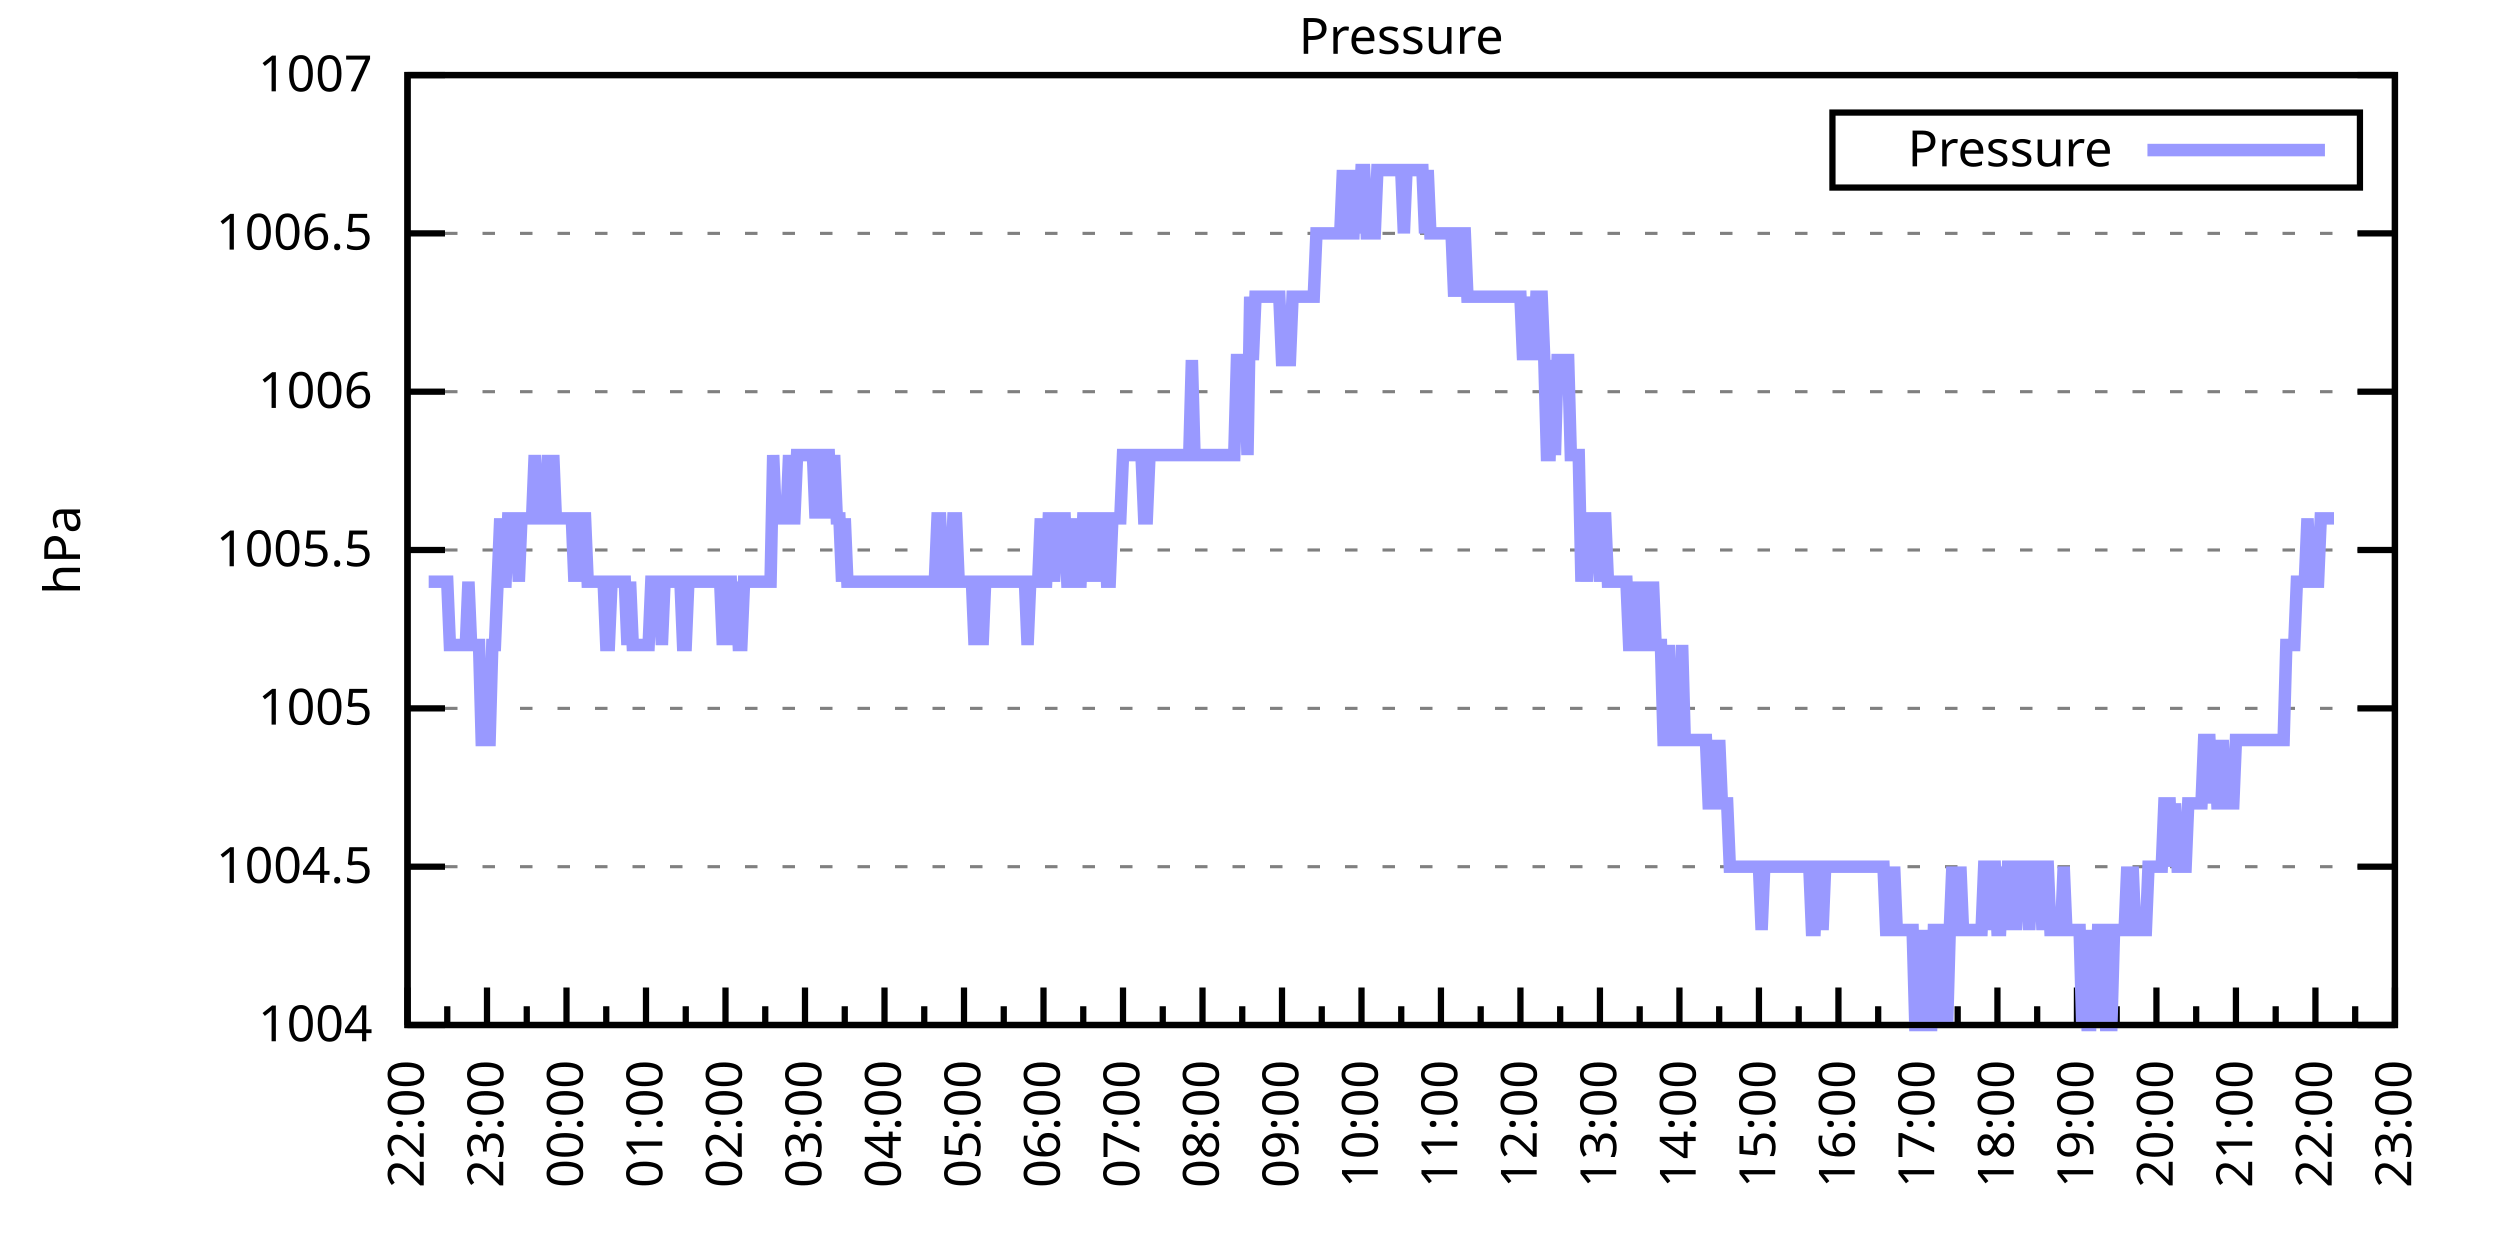
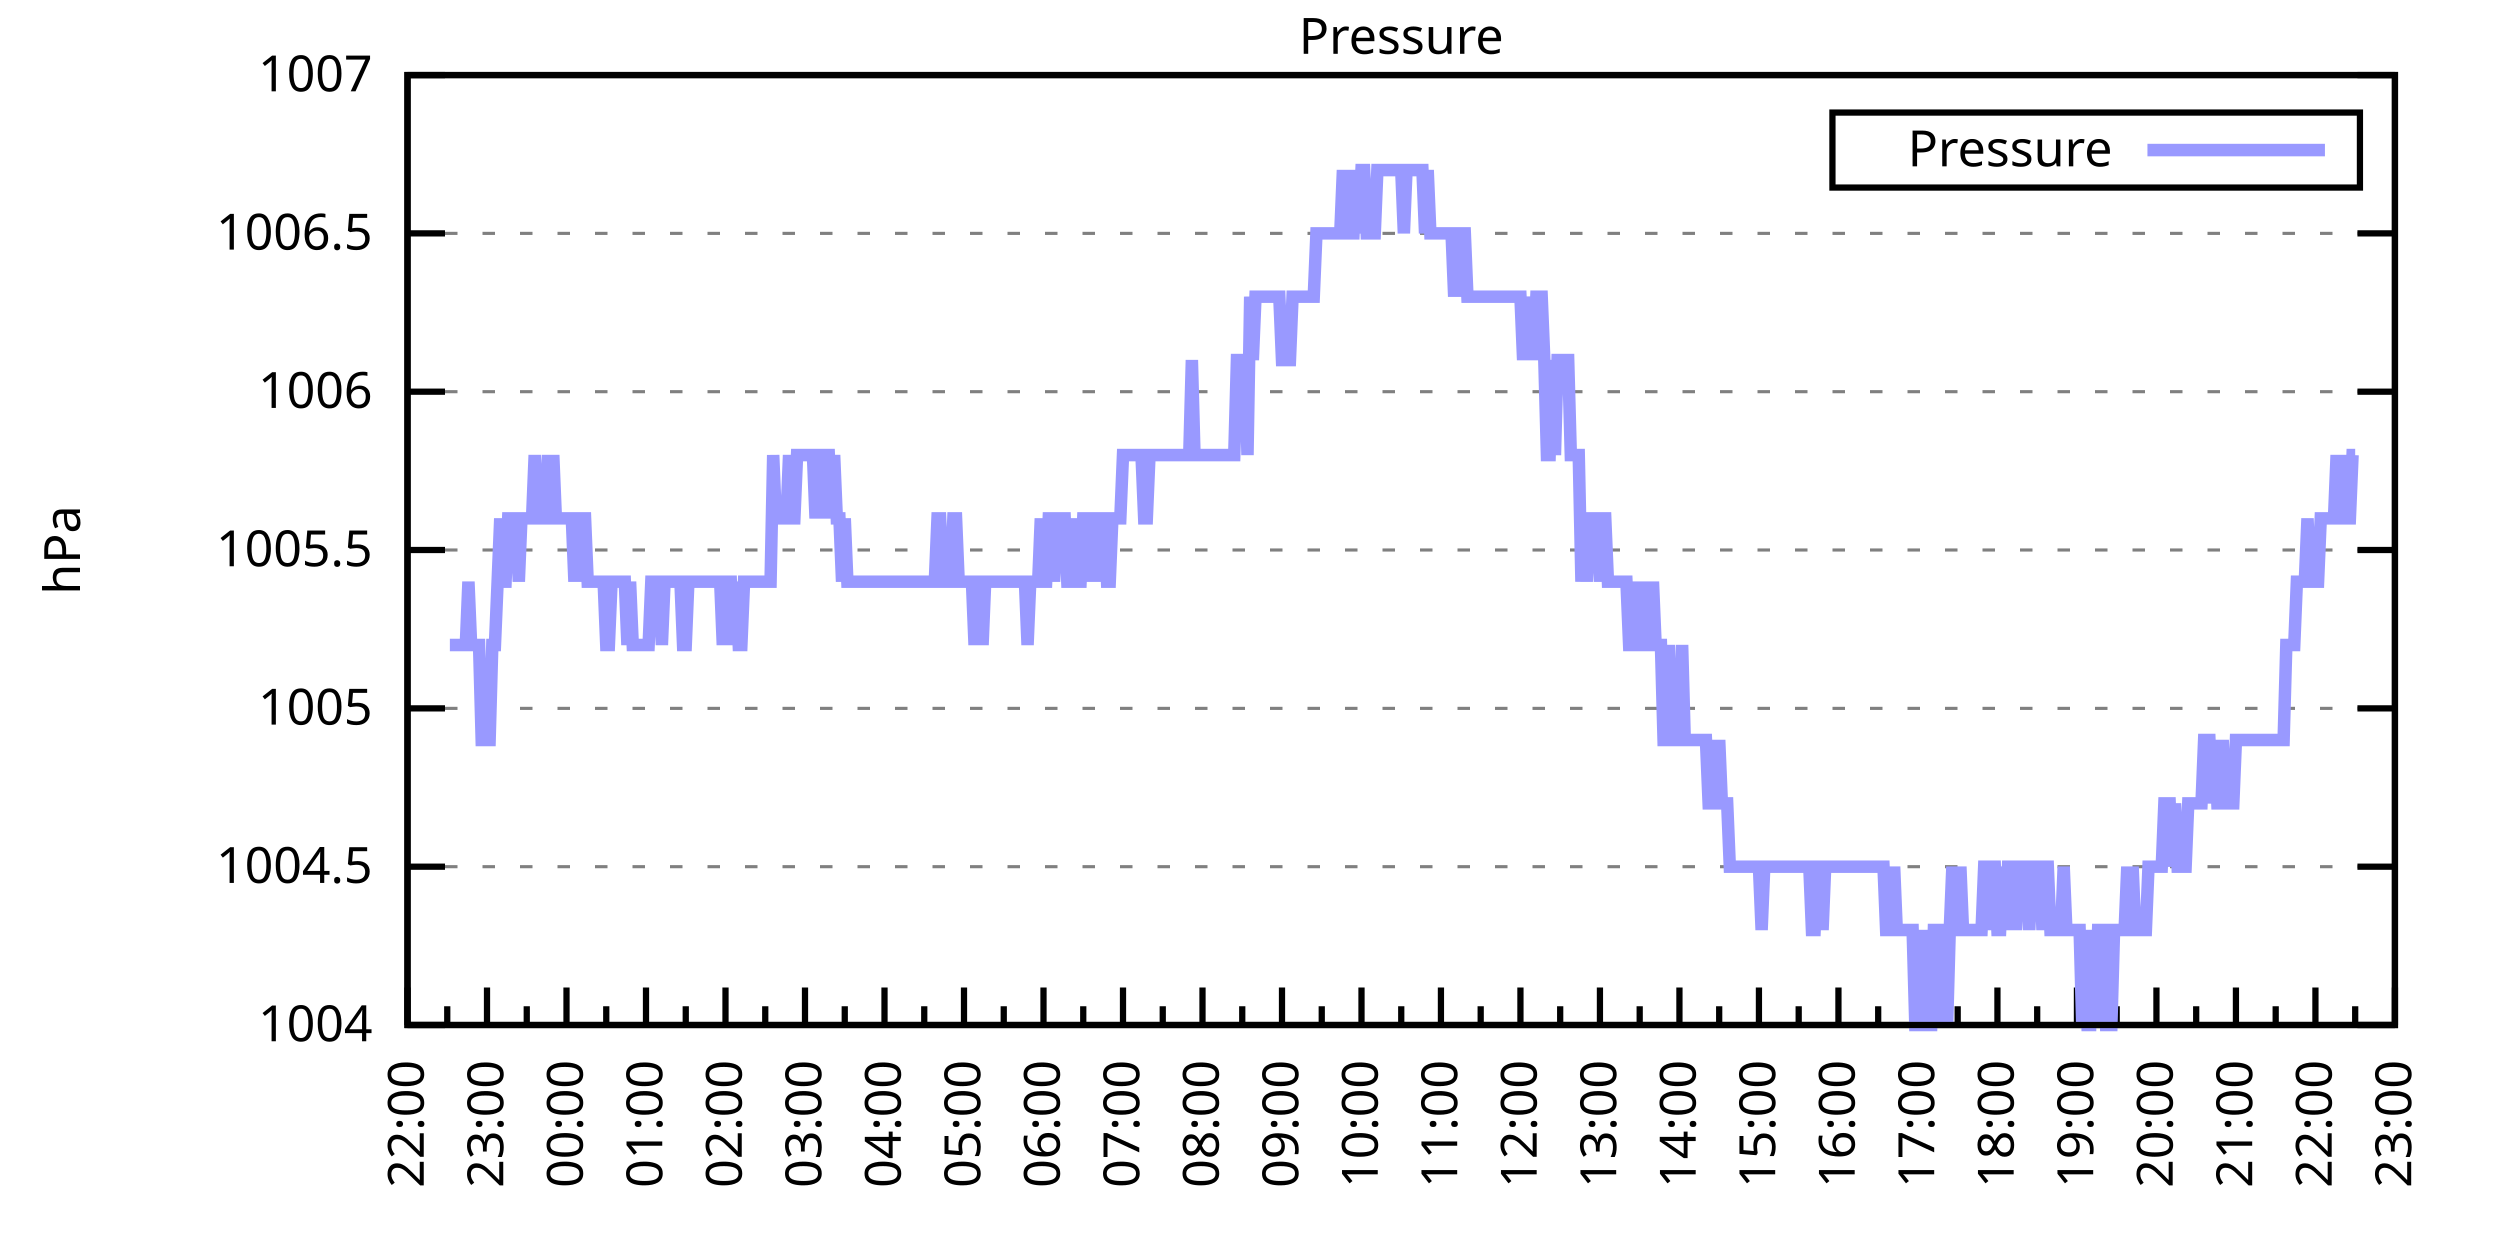
<svg xmlns="http://www.w3.org/2000/svg" xmlns:xlink="http://www.w3.org/1999/xlink" width="400" height="200" viewBox="0 0 400 200">
  <g id="gnuplot_canvas">
    <rect x="0" y="0" width="400" height="200" fill="none" />
    <defs>
      <circle id="gpDot" r="0.5" stroke-width="0.5" stroke="currentColor" />
      <path id="gpPt0" stroke-width="0.333" stroke="currentColor" d="M-1,0 h2 M0,-1 v2" />
      <path id="gpPt1" stroke-width="0.333" stroke="currentColor" d="M-1,-1 L1,1 M1,-1 L-1,1" />
      <path id="gpPt2" stroke-width="0.333" stroke="currentColor" d="M-1,0 L1,0 M0,-1 L0,1 M-1,-1 L1,1 M-1,1 L1,-1" />
      <rect id="gpPt3" stroke-width="0.333" stroke="currentColor" x="-1" y="-1" width="2" height="2" />
      <rect id="gpPt4" stroke-width="0.333" stroke="currentColor" fill="currentColor" x="-1" y="-1" width="2" height="2" />
      <circle id="gpPt5" stroke-width="0.333" stroke="currentColor" cx="0" cy="0" r="1" />
      <use xlink:href="#gpPt5" id="gpPt6" fill="currentColor" stroke="none" />
      <path id="gpPt7" stroke-width="0.333" stroke="currentColor" d="M0,-1.33 L-1.33,0.67 L1.33,0.67 z" />
      <use xlink:href="#gpPt7" id="gpPt8" fill="currentColor" stroke="none" />
      <use xlink:href="#gpPt7" id="gpPt9" stroke="currentColor" transform="rotate(180)" />
      <use xlink:href="#gpPt9" id="gpPt10" fill="currentColor" stroke="none" />
      <use xlink:href="#gpPt3" id="gpPt11" stroke="currentColor" transform="rotate(45)" />
      <use xlink:href="#gpPt11" id="gpPt12" fill="currentColor" stroke="none" />
      <path id="gpPt13" stroke-width="0.333" stroke="currentColor" d="M0,1.330 L1.265,0.411 L0.782,-1.067 L-0.782,-1.076 L-1.265,0.411 z" />
      <use xlink:href="#gpPt13" id="gpPt14" fill="currentColor" stroke="none" />
      <filter id="textbox" filterUnits="objectBoundingBox" x="0" y="0" height="1" width="1">
        <feFlood flood-color="white" flood-opacity="1" result="bgnd" />
        <feComposite in="SourceGraphic" in2="bgnd" operator="atop" />
      </filter>
      <filter id="greybox" filterUnits="objectBoundingBox" x="0" y="0" height="1" width="1">
        <feFlood flood-color="lightgrey" flood-opacity="1" result="grey" />
        <feComposite in="SourceGraphic" in2="grey" operator="atop" />
      </filter>
    </defs>
    <g fill="none" color="white" stroke="currentColor" stroke-width="1.00" stroke-linecap="butt" stroke-linejoin="miter">
</g>
    <g fill="none" color="black" stroke="currentColor" stroke-width="1.00" stroke-linecap="butt" stroke-linejoin="miter">
      <g stroke="none" shape-rendering="crispEdges">
        <polygon fill="rgb(255, 255, 255)" points="65.20,164.00 383.18,164.00 383.18,12.02 65.20,12.02 " />
      </g>
    </g>
    <g fill="none" color="black" stroke="currentColor" stroke-width="1.00" stroke-linecap="butt" stroke-linejoin="miter">
</g>
    <g fill="none" color="black" stroke="black" stroke-width="0.50" stroke-linecap="butt" stroke-linejoin="miter">
</g>
    <g fill="none" color="gray" stroke="currentColor" stroke-width="0.50" stroke-linecap="butt" stroke-linejoin="miter">
      <path stroke="gray" stroke-dasharray="2,4" class="gridline" d="M65.20,164.00 L383.19,164.00  " />
    </g>
    <g fill="none" color="gray" stroke="gray" stroke-width="1.00" stroke-linecap="butt" stroke-linejoin="miter">
</g>
    <g fill="none" color="black" stroke="currentColor" stroke-width="1.00" stroke-linecap="butt" stroke-linejoin="miter">
      <path stroke="black" d="M65.20,164.00 L71.20,164.00 M383.19,164.00 L377.19,164.00  " />
      <g transform="translate(59.60,166.60)" stroke="none" fill="black" font-family="Sans" font-size="8.00" text-anchor="end">
        <text>
          <tspan font-family="Sans"> 1004</tspan>
        </text>
      </g>
    </g>
    <g fill="none" color="black" stroke="currentColor" stroke-width="1.00" stroke-linecap="butt" stroke-linejoin="miter">
</g>
    <g fill="none" color="black" stroke="black" stroke-width="0.50" stroke-linecap="butt" stroke-linejoin="miter">
</g>
    <g fill="none" color="gray" stroke="currentColor" stroke-width="0.50" stroke-linecap="butt" stroke-linejoin="miter">
      <path stroke="gray" stroke-dasharray="2,4" class="gridline" d="M65.20,138.67 L383.19,138.67  " />
    </g>
    <g fill="none" color="gray" stroke="gray" stroke-width="1.00" stroke-linecap="butt" stroke-linejoin="miter">
</g>
    <g fill="none" color="black" stroke="currentColor" stroke-width="1.00" stroke-linecap="butt" stroke-linejoin="miter">
      <path stroke="black" d="M65.20,138.67 L71.20,138.67 M383.19,138.67 L377.19,138.67  " />
      <g transform="translate(59.60,141.27)" stroke="none" fill="black" font-family="Sans" font-size="8.00" text-anchor="end">
        <text>
          <tspan font-family="Sans"> 1004.5</tspan>
        </text>
      </g>
    </g>
    <g fill="none" color="black" stroke="currentColor" stroke-width="1.00" stroke-linecap="butt" stroke-linejoin="miter">
</g>
    <g fill="none" color="black" stroke="black" stroke-width="0.50" stroke-linecap="butt" stroke-linejoin="miter">
</g>
    <g fill="none" color="gray" stroke="currentColor" stroke-width="0.50" stroke-linecap="butt" stroke-linejoin="miter">
      <path stroke="gray" stroke-dasharray="2,4" class="gridline" d="M65.20,113.34 L383.19,113.34  " />
    </g>
    <g fill="none" color="gray" stroke="gray" stroke-width="1.00" stroke-linecap="butt" stroke-linejoin="miter">
</g>
    <g fill="none" color="black" stroke="currentColor" stroke-width="1.00" stroke-linecap="butt" stroke-linejoin="miter">
      <path stroke="black" d="M65.20,113.34 L71.20,113.34 M383.19,113.34 L377.19,113.34  " />
      <g transform="translate(59.60,115.94)" stroke="none" fill="black" font-family="Sans" font-size="8.00" text-anchor="end">
        <text>
          <tspan font-family="Sans"> 1005</tspan>
        </text>
      </g>
    </g>
    <g fill="none" color="black" stroke="currentColor" stroke-width="1.00" stroke-linecap="butt" stroke-linejoin="miter">
</g>
    <g fill="none" color="black" stroke="black" stroke-width="0.50" stroke-linecap="butt" stroke-linejoin="miter">
</g>
    <g fill="none" color="gray" stroke="currentColor" stroke-width="0.50" stroke-linecap="butt" stroke-linejoin="miter">
      <path stroke="gray" stroke-dasharray="2,4" class="gridline" d="M65.20,88.00 L383.19,88.00  " />
    </g>
    <g fill="none" color="gray" stroke="gray" stroke-width="1.00" stroke-linecap="butt" stroke-linejoin="miter">
</g>
    <g fill="none" color="black" stroke="currentColor" stroke-width="1.00" stroke-linecap="butt" stroke-linejoin="miter">
      <path stroke="black" d="M65.20,88.00 L71.20,88.00 M383.19,88.00 L377.19,88.00  " />
      <g transform="translate(59.60,90.60)" stroke="none" fill="black" font-family="Sans" font-size="8.00" text-anchor="end">
        <text>
          <tspan font-family="Sans"> 1005.5</tspan>
        </text>
      </g>
    </g>
    <g fill="none" color="black" stroke="currentColor" stroke-width="1.00" stroke-linecap="butt" stroke-linejoin="miter">
</g>
    <g fill="none" color="black" stroke="black" stroke-width="0.50" stroke-linecap="butt" stroke-linejoin="miter">
</g>
    <g fill="none" color="gray" stroke="currentColor" stroke-width="0.50" stroke-linecap="butt" stroke-linejoin="miter">
      <path stroke="gray" stroke-dasharray="2,4" class="gridline" d="M65.20,62.67 L383.19,62.67  " />
    </g>
    <g fill="none" color="gray" stroke="gray" stroke-width="1.00" stroke-linecap="butt" stroke-linejoin="miter">
</g>
    <g fill="none" color="black" stroke="currentColor" stroke-width="1.00" stroke-linecap="butt" stroke-linejoin="miter">
      <path stroke="black" d="M65.20,62.67 L71.20,62.67 M383.19,62.67 L377.19,62.67  " />
      <g transform="translate(59.60,65.27)" stroke="none" fill="black" font-family="Sans" font-size="8.00" text-anchor="end">
        <text>
          <tspan font-family="Sans"> 1006</tspan>
        </text>
      </g>
    </g>
    <g fill="none" color="black" stroke="currentColor" stroke-width="1.00" stroke-linecap="butt" stroke-linejoin="miter">
</g>
    <g fill="none" color="black" stroke="black" stroke-width="0.50" stroke-linecap="butt" stroke-linejoin="miter">
</g>
    <g fill="none" color="gray" stroke="currentColor" stroke-width="0.50" stroke-linecap="butt" stroke-linejoin="miter">
      <path stroke="gray" stroke-dasharray="2,4" class="gridline" d="M65.20,37.34 L383.19,37.34  " />
    </g>
    <g fill="none" color="gray" stroke="gray" stroke-width="1.00" stroke-linecap="butt" stroke-linejoin="miter">
</g>
    <g fill="none" color="black" stroke="currentColor" stroke-width="1.00" stroke-linecap="butt" stroke-linejoin="miter">
      <path stroke="black" d="M65.20,37.34 L71.20,37.34 M383.19,37.34 L377.19,37.34  " />
      <g transform="translate(59.60,39.94)" stroke="none" fill="black" font-family="Sans" font-size="8.00" text-anchor="end">
        <text>
          <tspan font-family="Sans"> 1006.5</tspan>
        </text>
      </g>
    </g>
    <g fill="none" color="black" stroke="currentColor" stroke-width="1.00" stroke-linecap="butt" stroke-linejoin="miter">
</g>
    <g fill="none" color="black" stroke="black" stroke-width="0.50" stroke-linecap="butt" stroke-linejoin="miter">
</g>
    <g fill="none" color="gray" stroke="currentColor" stroke-width="0.50" stroke-linecap="butt" stroke-linejoin="miter">
      <path stroke="gray" stroke-dasharray="2,4" class="gridline" d="M65.20,12.01 L383.19,12.01  " />
    </g>
    <g fill="none" color="gray" stroke="gray" stroke-width="1.00" stroke-linecap="butt" stroke-linejoin="miter">
</g>
    <g fill="none" color="black" stroke="currentColor" stroke-width="1.00" stroke-linecap="butt" stroke-linejoin="miter">
      <path stroke="black" d="M65.20,12.01 L71.20,12.01 M383.19,12.01 L377.19,12.01  " />
      <g transform="translate(59.60,14.61)" stroke="none" fill="black" font-family="Sans" font-size="8.00" text-anchor="end">
        <text>
          <tspan font-family="Sans"> 1007</tspan>
        </text>
      </g>
    </g>
    <g fill="none" color="black" stroke="currentColor" stroke-width="1.00" stroke-linecap="butt" stroke-linejoin="miter">
      <path stroke="black" d="M65.20,164.00 L65.20,158.00  " />
      <g transform="translate(67.80,169.60) rotate(270)" stroke="none" fill="black" font-family="Sans" font-size="8.00" text-anchor="end">
        <text>
          <tspan font-family="Sans">22:00</tspan>
        </text>
      </g>
    </g>
    <g fill="none" color="black" stroke="currentColor" stroke-width="1.00" stroke-linecap="butt" stroke-linejoin="miter">
      <path stroke="black" d="M71.56,164.00 L71.56,161.00 M77.92,164.00 L77.92,158.00  " />
      <g transform="translate(80.52,169.60) rotate(270)" stroke="none" fill="black" font-family="Sans" font-size="8.00" text-anchor="end">
        <text>
          <tspan font-family="Sans">23:00</tspan>
        </text>
      </g>
    </g>
    <g fill="none" color="black" stroke="currentColor" stroke-width="1.00" stroke-linecap="butt" stroke-linejoin="miter">
      <path stroke="black" d="M84.28,164.00 L84.28,161.00 M90.64,164.00 L90.64,158.00  " />
      <g transform="translate(93.24,169.60) rotate(270)" stroke="none" fill="black" font-family="Sans" font-size="8.00" text-anchor="end">
        <text>
          <tspan font-family="Sans">00:00</tspan>
        </text>
      </g>
    </g>
    <g fill="none" color="black" stroke="currentColor" stroke-width="1.00" stroke-linecap="butt" stroke-linejoin="miter">
      <path stroke="black" d="M97.00,164.00 L97.00,161.00 M103.36,164.00 L103.36,158.00  " />
      <g transform="translate(105.96,169.60) rotate(270)" stroke="none" fill="black" font-family="Sans" font-size="8.00" text-anchor="end">
        <text>
          <tspan font-family="Sans">01:00</tspan>
        </text>
      </g>
    </g>
    <g fill="none" color="black" stroke="currentColor" stroke-width="1.00" stroke-linecap="butt" stroke-linejoin="miter">
      <path stroke="black" d="M109.72,164.00 L109.72,161.00 M116.08,164.00 L116.08,158.00  " />
      <g transform="translate(118.68,169.60) rotate(270)" stroke="none" fill="black" font-family="Sans" font-size="8.00" text-anchor="end">
        <text>
          <tspan font-family="Sans">02:00</tspan>
        </text>
      </g>
    </g>
    <g fill="none" color="black" stroke="currentColor" stroke-width="1.00" stroke-linecap="butt" stroke-linejoin="miter">
      <path stroke="black" d="M122.44,164.00 L122.44,161.00 M128.80,164.00 L128.80,158.00  " />
      <g transform="translate(131.40,169.60) rotate(270)" stroke="none" fill="black" font-family="Sans" font-size="8.00" text-anchor="end">
        <text>
          <tspan font-family="Sans">03:00</tspan>
        </text>
      </g>
    </g>
    <g fill="none" color="black" stroke="currentColor" stroke-width="1.00" stroke-linecap="butt" stroke-linejoin="miter">
      <path stroke="black" d="M135.16,164.00 L135.16,161.00 M141.52,164.00 L141.52,158.00  " />
      <g transform="translate(144.12,169.60) rotate(270)" stroke="none" fill="black" font-family="Sans" font-size="8.00" text-anchor="end">
        <text>
          <tspan font-family="Sans">04:00</tspan>
        </text>
      </g>
    </g>
    <g fill="none" color="black" stroke="currentColor" stroke-width="1.00" stroke-linecap="butt" stroke-linejoin="miter">
      <path stroke="black" d="M147.88,164.00 L147.88,161.00 M154.24,164.00 L154.24,158.00  " />
      <g transform="translate(156.84,169.60) rotate(270)" stroke="none" fill="black" font-family="Sans" font-size="8.00" text-anchor="end">
        <text>
          <tspan font-family="Sans">05:00</tspan>
        </text>
      </g>
    </g>
    <g fill="none" color="black" stroke="currentColor" stroke-width="1.00" stroke-linecap="butt" stroke-linejoin="miter">
      <path stroke="black" d="M160.60,164.00 L160.60,161.00 M166.96,164.00 L166.96,158.00  " />
      <g transform="translate(169.56,169.60) rotate(270)" stroke="none" fill="black" font-family="Sans" font-size="8.00" text-anchor="end">
        <text>
          <tspan font-family="Sans">06:00</tspan>
        </text>
      </g>
    </g>
    <g fill="none" color="black" stroke="currentColor" stroke-width="1.00" stroke-linecap="butt" stroke-linejoin="miter">
      <path stroke="black" d="M173.32,164.00 L173.32,161.00 M179.68,164.00 L179.68,158.00  " />
      <g transform="translate(182.28,169.60) rotate(270)" stroke="none" fill="black" font-family="Sans" font-size="8.00" text-anchor="end">
        <text>
          <tspan font-family="Sans">07:00</tspan>
        </text>
      </g>
    </g>
    <g fill="none" color="black" stroke="currentColor" stroke-width="1.00" stroke-linecap="butt" stroke-linejoin="miter">
      <path stroke="black" d="M186.04,164.00 L186.04,161.00 M192.40,164.00 L192.40,158.00  " />
      <g transform="translate(195.00,169.60) rotate(270)" stroke="none" fill="black" font-family="Sans" font-size="8.00" text-anchor="end">
        <text>
          <tspan font-family="Sans">08:00</tspan>
        </text>
      </g>
    </g>
    <g fill="none" color="black" stroke="currentColor" stroke-width="1.00" stroke-linecap="butt" stroke-linejoin="miter">
      <path stroke="black" d="M198.76,164.00 L198.76,161.00 M205.12,164.00 L205.12,158.00  " />
      <g transform="translate(207.72,169.60) rotate(270)" stroke="none" fill="black" font-family="Sans" font-size="8.00" text-anchor="end">
        <text>
          <tspan font-family="Sans">09:00</tspan>
        </text>
      </g>
    </g>
    <g fill="none" color="black" stroke="currentColor" stroke-width="1.00" stroke-linecap="butt" stroke-linejoin="miter">
      <path stroke="black" d="M211.48,164.00 L211.48,161.00 M217.84,164.00 L217.84,158.00  " />
      <g transform="translate(220.44,169.60) rotate(270)" stroke="none" fill="black" font-family="Sans" font-size="8.00" text-anchor="end">
        <text>
          <tspan font-family="Sans">10:00</tspan>
        </text>
      </g>
    </g>
    <g fill="none" color="black" stroke="currentColor" stroke-width="1.00" stroke-linecap="butt" stroke-linejoin="miter">
      <path stroke="black" d="M224.20,164.00 L224.20,161.00 M230.55,164.00 L230.55,158.00  " />
      <g transform="translate(233.15,169.60) rotate(270)" stroke="none" fill="black" font-family="Sans" font-size="8.00" text-anchor="end">
        <text>
          <tspan font-family="Sans">11:00</tspan>
        </text>
      </g>
    </g>
    <g fill="none" color="black" stroke="currentColor" stroke-width="1.00" stroke-linecap="butt" stroke-linejoin="miter">
      <path stroke="black" d="M236.91,164.00 L236.91,161.00 M243.27,164.00 L243.27,158.00  " />
      <g transform="translate(245.87,169.60) rotate(270)" stroke="none" fill="black" font-family="Sans" font-size="8.00" text-anchor="end">
        <text>
          <tspan font-family="Sans">12:00</tspan>
        </text>
      </g>
    </g>
    <g fill="none" color="black" stroke="currentColor" stroke-width="1.00" stroke-linecap="butt" stroke-linejoin="miter">
      <path stroke="black" d="M249.63,164.00 L249.63,161.00 M255.99,164.00 L255.99,158.00  " />
      <g transform="translate(258.59,169.60) rotate(270)" stroke="none" fill="black" font-family="Sans" font-size="8.00" text-anchor="end">
        <text>
          <tspan font-family="Sans">13:00</tspan>
        </text>
      </g>
    </g>
    <g fill="none" color="black" stroke="currentColor" stroke-width="1.00" stroke-linecap="butt" stroke-linejoin="miter">
      <path stroke="black" d="M262.35,164.00 L262.35,161.00 M268.71,164.00 L268.71,158.00  " />
      <g transform="translate(271.31,169.60) rotate(270)" stroke="none" fill="black" font-family="Sans" font-size="8.00" text-anchor="end">
        <text>
          <tspan font-family="Sans">14:00</tspan>
        </text>
      </g>
    </g>
    <g fill="none" color="black" stroke="currentColor" stroke-width="1.00" stroke-linecap="butt" stroke-linejoin="miter">
      <path stroke="black" d="M275.07,164.00 L275.07,161.00 M281.43,164.00 L281.43,158.00  " />
      <g transform="translate(284.03,169.60) rotate(270)" stroke="none" fill="black" font-family="Sans" font-size="8.00" text-anchor="end">
        <text>
          <tspan font-family="Sans">15:00</tspan>
        </text>
      </g>
    </g>
    <g fill="none" color="black" stroke="currentColor" stroke-width="1.00" stroke-linecap="butt" stroke-linejoin="miter">
      <path stroke="black" d="M287.79,164.00 L287.79,161.00 M294.15,164.00 L294.15,158.00  " />
      <g transform="translate(296.75,169.60) rotate(270)" stroke="none" fill="black" font-family="Sans" font-size="8.00" text-anchor="end">
        <text>
          <tspan font-family="Sans">16:00</tspan>
        </text>
      </g>
    </g>
    <g fill="none" color="black" stroke="currentColor" stroke-width="1.00" stroke-linecap="butt" stroke-linejoin="miter">
      <path stroke="black" d="M300.51,164.00 L300.51,161.00 M306.87,164.00 L306.87,158.00  " />
      <g transform="translate(309.47,169.60) rotate(270)" stroke="none" fill="black" font-family="Sans" font-size="8.00" text-anchor="end">
        <text>
          <tspan font-family="Sans">17:00</tspan>
        </text>
      </g>
    </g>
    <g fill="none" color="black" stroke="currentColor" stroke-width="1.00" stroke-linecap="butt" stroke-linejoin="miter">
      <path stroke="black" d="M313.23,164.00 L313.23,161.00 M319.59,164.00 L319.59,158.00  " />
      <g transform="translate(322.19,169.60) rotate(270)" stroke="none" fill="black" font-family="Sans" font-size="8.00" text-anchor="end">
        <text>
          <tspan font-family="Sans">18:00</tspan>
        </text>
      </g>
    </g>
    <g fill="none" color="black" stroke="currentColor" stroke-width="1.00" stroke-linecap="butt" stroke-linejoin="miter">
      <path stroke="black" d="M325.95,164.00 L325.95,161.00 M332.31,164.00 L332.31,158.00  " />
      <g transform="translate(334.91,169.60) rotate(270)" stroke="none" fill="black" font-family="Sans" font-size="8.00" text-anchor="end">
        <text>
          <tspan font-family="Sans">19:00</tspan>
        </text>
      </g>
    </g>
    <g fill="none" color="black" stroke="currentColor" stroke-width="1.00" stroke-linecap="butt" stroke-linejoin="miter">
      <path stroke="black" d="M338.67,164.00 L338.67,161.00 M345.03,164.00 L345.03,158.00  " />
      <g transform="translate(347.63,169.60) rotate(270)" stroke="none" fill="black" font-family="Sans" font-size="8.00" text-anchor="end">
        <text>
          <tspan font-family="Sans">20:00</tspan>
        </text>
      </g>
    </g>
    <g fill="none" color="black" stroke="currentColor" stroke-width="1.00" stroke-linecap="butt" stroke-linejoin="miter">
      <path stroke="black" d="M351.39,164.00 L351.39,161.00 M357.75,164.00 L357.75,158.00  " />
      <g transform="translate(360.35,169.60) rotate(270)" stroke="none" fill="black" font-family="Sans" font-size="8.00" text-anchor="end">
        <text>
          <tspan font-family="Sans">21:00</tspan>
        </text>
      </g>
    </g>
    <g fill="none" color="black" stroke="currentColor" stroke-width="1.00" stroke-linecap="butt" stroke-linejoin="miter">
      <path stroke="black" d="M364.11,164.00 L364.11,161.00 M370.47,164.00 L370.47,158.00  " />
      <g transform="translate(373.07,169.60) rotate(270)" stroke="none" fill="black" font-family="Sans" font-size="8.00" text-anchor="end">
        <text>
          <tspan font-family="Sans">22:00</tspan>
        </text>
      </g>
    </g>
    <g fill="none" color="black" stroke="currentColor" stroke-width="1.00" stroke-linecap="butt" stroke-linejoin="miter">
      <path stroke="black" d="M376.83,164.00 L376.83,161.00 M383.19,164.00 L383.19,158.00  " />
      <g transform="translate(385.79,169.60) rotate(270)" stroke="none" fill="black" font-family="Sans" font-size="8.00" text-anchor="end">
        <text>
          <tspan font-family="Sans">23:00</tspan>
        </text>
      </g>
    </g>
    <g fill="none" color="black" stroke="currentColor" stroke-width="1.00" stroke-linecap="butt" stroke-linejoin="miter">
</g>
    <g fill="none" color="black" stroke="currentColor" stroke-width="1.00" stroke-linecap="butt" stroke-linejoin="miter">
      <path stroke="black" d="M65.20,12.01 L65.20,164.00 L383.19,164.00 L383.19,12.01 L65.20,12.01 Z  " />
    </g>
    <g fill="none" color="black" stroke="currentColor" stroke-width="1.00" stroke-linecap="butt" stroke-linejoin="miter">
      <g transform="translate(12.80,88.01) rotate(270)" stroke="none" fill="black" font-family="Sans" font-size="8.00" text-anchor="middle">
        <text>
          <tspan font-family="Sans">hPa</tspan>
        </text>
      </g>
    </g>
    <g fill="none" color="black" stroke="currentColor" stroke-width="1.00" stroke-linecap="butt" stroke-linejoin="miter">
</g>
    <g fill="none" color="black" stroke="currentColor" stroke-width="1.00" stroke-linecap="butt" stroke-linejoin="miter">
      <path stroke="black" d="M293.19,30.01 L293.19,18.01 L377.59,18.01 L377.59,30.01 L293.19,30.01 Z  " />
    </g>
    <g id="Pressure_plot_1">
      <g fill="none" color="white" stroke="black" stroke-width="2.00" stroke-linecap="butt" stroke-linejoin="miter">
</g>
      <g fill="none" color="black" stroke="currentColor" stroke-width="2.00" stroke-linecap="butt" stroke-linejoin="miter">
        <g transform="translate(337.99,26.61)" stroke="none" fill="black" font-family="Sans" font-size="8.00" text-anchor="end">
          <text>
            <tspan font-family="Sans">Pressure</tspan>
          </text>
        </g>
      </g>
      <g fill="none" color="black" stroke="currentColor" stroke-width="2.00" stroke-linecap="butt" stroke-linejoin="miter">
-         <path stroke="rgb(153, 153, 255)" d="M343.59,24.01 L371.99,24.01 M68.59,93.07 L69.02,93.07 L69.44,93.07 L69.86,93.07 L70.29,93.07 L70.71,93.07   L71.14,93.07 L71.56,93.07 L71.98,103.20 L72.41,103.20 L72.83,103.20 L73.26,103.20 L73.68,103.20 L74.10,103.20   L74.53,103.20 L74.95,93.07 L75.38,103.20 L75.80,103.20 L76.22,103.20 L76.65,103.20 L77.07,118.40 L77.50,118.40   L77.92,118.40 L78.34,118.40 L78.77,103.20 L79.19,103.20 L79.62,93.07 L80.04,82.94 L80.46,93.07 L80.89,93.07   L81.31,82.94 L81.74,82.94 L82.16,82.94 L82.58,82.94 L83.01,93.07 L83.43,82.94 L83.86,82.94 L84.28,82.94   L84.70,82.94 L85.13,82.94 L85.55,72.81 L85.98,82.94 L86.40,82.94 L86.82,82.94 L87.25,82.94 L87.67,72.81   L88.10,82.94 L88.52,72.81 L88.94,82.94 L89.37,82.94 L89.79,82.94 L90.22,82.94 L90.64,82.94 L91.06,82.94   L91.49,82.94 L91.91,93.07 L92.34,82.94 L92.76,93.07 L93.18,82.94 L93.61,82.94 L94.03,93.07 L94.46,93.07   L94.88,93.07 L95.30,93.07 L95.73,93.07 L96.15,93.07 L96.58,93.07 L97.00,103.20 L97.42,103.20 L97.85,93.07   L98.27,93.07 L98.69,93.07 L99.12,93.07 L99.54,93.07 L99.97,93.07 L100.39,103.20 L100.81,93.07 L101.24,103.20   L101.66,103.20 L102.09,103.20 L102.51,103.20 L102.93,103.20 L103.36,103.20 L103.78,103.20 L104.21,93.07 L104.63,93.07   L105.05,93.07 L105.48,93.07 L105.90,103.20 L106.33,93.07 L106.75,93.07 L107.17,93.07 L107.60,93.07 L108.02,93.07   L108.45,93.07 L108.87,93.07 L109.29,103.20 L109.72,103.20 L110.14,93.07 L110.57,93.07 L110.99,93.07 L111.41,93.07   L111.84,93.07 L112.26,93.07 L112.69,93.07 L113.11,93.07 L113.53,93.07 L113.96,93.07 L114.38,93.07 L114.81,93.07   L115.23,93.07 L115.65,103.20 L116.08,93.07 L116.50,93.07 L116.93,93.07 L117.35,103.20 L117.77,93.07 L118.20,103.20   L118.62,103.20 L119.05,93.07 L119.47,93.07 L119.89,93.07 L120.32,93.07 L120.74,93.07 L121.17,93.07 L121.59,93.07   L122.01,93.07 L122.44,93.07 L122.86,93.07 L123.29,93.07 L123.71,72.81 L124.13,82.94 L124.56,82.94 L124.98,82.94   L125.41,82.94 L125.83,82.94 L126.25,72.81 L126.68,82.94 L127.10,82.94 L127.53,72.81 L127.95,72.81 L128.37,72.81   L128.80,72.81 L129.22,72.81 L129.65,72.81 L130.07,72.81 L130.49,82.94 L130.92,72.81 L131.34,82.94 L131.77,72.81   L132.19,72.81 L132.61,72.81 L133.04,82.94 L133.46,72.81 L133.89,82.94 L134.31,82.94 L134.73,93.07 L135.16,82.94   L135.58,93.07 L136.01,93.07 L136.43,93.07 L136.85,93.07 L137.28,93.07 L137.70,93.07 L138.13,93.07 L138.55,93.07   L138.97,93.07 L139.40,93.07 L139.82,93.07 L140.25,93.07 L140.67,93.07 L141.09,93.07 L141.52,93.07 L141.94,93.07   L142.37,93.07 L142.79,93.07 L143.21,93.07 L143.64,93.07 L144.06,93.07 L144.49,93.07 L144.91,93.07 L145.33,93.07   L145.76,93.07 L146.18,93.07 L146.61,93.07 L147.03,93.07 L147.45,93.07 L147.88,93.07 L148.30,93.07 L148.73,93.07   L149.15,93.07 L149.57,93.07 L150.00,82.94 L150.42,82.94 L150.85,93.07 L151.27,93.07 L151.69,93.07 L152.12,93.07   L152.54,82.94 L152.97,82.94 L153.39,93.07 L153.81,93.07 L154.24,93.07 L154.66,93.07 L155.09,93.07 L155.51,93.07   L155.93,103.20 L156.36,93.07 L156.78,93.07 L157.21,103.20 L157.63,93.07 L158.05,93.07 L158.48,93.07 L158.90,93.07   L159.33,93.07 L159.75,93.07 L160.17,93.07 L160.60,93.07 L161.02,93.07 L161.44,93.07 L161.87,93.07 L162.29,93.07   L162.72,93.07 L163.14,93.07 L163.56,93.07 L163.99,93.07 L164.41,103.20 L164.84,93.07 L165.26,93.07 L165.68,93.07   L166.11,93.07 L166.53,82.94 L166.96,93.07 L167.38,93.07 L167.80,82.94 L168.23,82.94 L168.65,93.07 L169.08,82.94   L169.50,82.94 L169.92,82.94 L170.35,82.94 L170.77,93.07 L171.20,93.07 L171.62,93.07 L172.04,82.94 L172.47,93.07   L172.89,93.07 L173.32,82.94 L173.74,82.94 L174.16,93.07 L174.59,82.94 L175.01,82.94 L175.44,82.94 L175.86,93.07   L176.28,82.94 L176.71,82.94 L177.13,93.07 L177.56,93.07 L177.98,82.94 L178.40,82.94 L178.83,82.94 L179.25,82.94   L179.68,72.81 L180.10,72.81 L180.52,72.81 L180.95,72.81 L181.37,72.81 L181.80,72.81 L182.22,72.81 L182.64,72.81   L183.07,82.94 L183.49,82.94 L183.92,72.81 L184.34,72.81 L184.76,72.81 L185.19,72.81 L185.61,72.81 L186.04,72.81   L186.46,72.81 L186.88,72.81 L187.31,72.81 L187.73,72.81 L188.16,72.81 L188.58,72.81 L189.00,72.81 L189.43,72.81   L189.85,72.81 L190.28,72.81 L190.70,57.61 L191.12,72.81 L191.55,72.81 L191.97,72.81 L192.40,72.81 L192.82,72.81   L193.24,72.81 L193.67,72.81 L194.09,72.81 L194.52,72.81 L194.94,72.81 L195.36,72.81 L195.79,72.81 L196.21,72.81   L196.64,72.81 L197.06,72.81 L197.48,72.81 L197.91,57.61 L198.33,57.61 L198.76,57.61 L199.18,57.61 L199.60,72.81   L200.03,47.47 L200.45,57.61 L200.88,47.47 L201.30,47.47 L201.72,47.47 L202.15,47.47 L202.57,47.47 L203.00,47.47   L203.42,47.47 L203.84,47.47 L204.27,47.47 L204.69,47.47 L205.12,57.61 L205.54,57.61 L205.96,57.61 L206.39,57.61   L206.81,47.47 L207.24,47.47 L207.66,47.47 L208.08,47.47 L208.51,47.47 L208.93,47.47 L209.36,47.47 L209.78,47.47   L210.20,47.47 L210.63,37.34 L211.05,37.34 L211.48,37.34 L211.90,37.34 L212.32,37.34 L212.75,37.34 L213.17,37.34   L213.60,37.34 L214.02,37.34 L214.44,37.34 L214.87,27.21 L215.29,37.34 L215.72,27.21 L216.14,37.34 L216.56,37.34   L216.99,27.21 L217.41,37.34 L217.84,27.21 L218.26,27.21 L218.68,37.34 L219.11,37.34 L219.53,37.34 L219.96,37.34   L220.38,27.21 L220.80,27.21 L221.23,27.21 L221.65,27.21 L222.08,27.21 L222.50,27.21 L222.92,27.21 L223.35,27.21   L223.77,27.21 L224.20,27.21 L224.62,37.34 L225.04,27.21 L225.47,27.21 L225.89,27.21 L226.31,27.21 L226.74,27.21   L227.16,27.21 L227.59,27.21 L228.01,37.34 L228.43,27.21 L228.86,37.34 L229.28,37.34 L229.71,37.34 L230.13,37.34   L230.55,37.34 L230.98,37.34 L231.40,37.34 L231.83,37.34 L232.25,37.34 L232.67,47.47 L233.10,37.34 L233.52,47.47   L233.95,37.34 L234.37,37.34 L234.79,47.47 L235.22,47.47 L235.64,47.47 L236.07,47.47 L236.49,47.47 L236.91,47.47   L237.34,47.47 L237.76,47.47 L238.19,47.47 L238.61,47.47 L239.03,47.47 L239.46,47.47 L239.88,47.47 L240.31,47.47   L240.73,47.47 L241.15,47.47 L241.58,47.47 L242.00,47.47 L242.43,47.47 L242.85,47.47 L243.27,47.47 L243.70,57.61   L244.12,47.47 L244.55,57.61 L244.97,47.47 L245.39,57.61 L245.82,47.47 L246.24,47.47 L246.67,47.47 L247.09,57.61   L247.51,72.81 L247.94,72.81 L248.36,57.61 L248.79,72.81 L249.21,57.61 L249.63,57.61 L250.06,57.61 L250.48,57.61   L250.91,57.61 L251.33,72.81 L251.75,72.81 L252.18,72.81 L252.60,72.81 L253.03,93.07 L253.45,82.94 L253.87,93.07   L254.30,82.94 L254.72,82.94 L255.15,82.94 L255.57,82.94 L255.99,93.07 L256.42,82.94 L256.84,82.94 L257.27,93.07   L257.69,93.07 L258.11,93.07 L258.54,93.07 L258.96,93.07 L259.39,93.07 L259.81,93.07 L260.23,93.07 L260.66,103.20   L261.08,103.20 L261.51,93.07 L261.93,103.20 L262.35,93.07 L262.78,103.20 L263.20,103.20 L263.63,93.07 L264.05,103.20   L264.47,93.07 L264.90,103.20 L265.32,103.20 L265.75,103.20 L266.17,118.40 L266.59,118.40 L267.02,103.20 L267.44,118.40   L267.87,118.40 L268.29,118.40 L268.71,118.40 L269.14,103.20 L269.56,118.40 L269.99,118.40 L270.41,118.40 L270.83,118.40   L271.26,118.40 L271.68,118.40 L272.11,118.40 L272.53,118.40 L272.95,118.40 L273.38,128.54 L273.80,128.54 L274.23,118.40   L274.65,128.54 L275.07,118.40 L275.50,128.54 L275.92,128.54 L276.35,128.54 L276.77,138.67 L277.19,138.67 L277.62,138.67   L278.04,138.67 L278.47,138.67 L278.89,138.67 L279.31,138.67 L279.74,138.67 L280.16,138.67 L280.59,138.67 L281.01,138.67   L281.43,138.67 L281.86,148.80 L282.28,138.67 L282.71,138.67 L283.13,138.67 L283.55,138.67 L283.98,138.67 L284.40,138.67   L284.83,138.67 L285.25,138.67 L285.67,138.67 L286.10,138.67 L286.52,138.67 L286.95,138.67 L287.37,138.67 L287.79,138.67   L288.22,138.67 L288.64,138.67 L289.06,138.67 L289.49,138.67 L289.91,148.80 L290.34,148.80 L290.76,138.67 L291.18,138.67   L291.61,148.80 L292.03,138.67 L292.46,138.67 L292.88,138.67 L293.30,138.67 L293.73,138.67 L294.15,138.67 L294.58,138.67   L295.00,138.67 L295.42,138.67 L295.85,138.67 L296.27,138.67 L296.70,138.67 L297.12,138.67 L297.54,138.67 L297.97,138.67   L298.39,138.67 L298.82,138.67 L299.24,138.67 L299.66,138.67 L300.09,138.67 L300.51,138.67 L300.94,138.67 L301.36,138.67   L301.78,148.80 L302.21,148.80 L302.63,148.80 L303.06,138.67 L303.48,148.80 L303.90,148.80 L304.33,148.80 L304.75,148.80   L305.18,148.80 L305.60,148.80 L306.02,148.80 L306.45,164.00 L306.87,164.00 L307.30,164.00 L307.72,148.80 L308.14,164.00   L308.57,164.00 L308.99,164.00 L309.42,148.80 L309.84,148.80 L310.26,148.80 L310.69,164.00 L311.11,148.80 L311.54,164.00   L311.96,148.80 L312.38,138.67 L312.81,148.80 L313.23,148.80 L313.66,138.67 L314.08,148.80 L314.50,148.80 L314.93,148.80   L315.35,148.80 L315.78,148.80 L316.20,148.80 L316.62,148.80 L317.05,148.80 L317.47,138.67 L317.90,138.67 L318.32,148.80   L318.74,138.67 L319.17,138.67 L319.59,148.80 L320.02,148.80 L320.44,138.67 L320.86,148.80 L321.29,138.67 L321.71,138.67   L322.14,138.67 L322.56,148.80 L322.98,138.67 L323.41,138.67 L323.83,138.67 L324.26,138.67 L324.68,148.80 L325.10,138.67   L325.53,138.67 L325.95,138.67 L326.38,138.67 L326.80,148.80 L327.22,138.67 L327.65,138.67 L328.07,148.80 L328.50,148.80   L328.92,148.80 L329.34,148.80 L329.77,148.80 L330.19,138.67 L330.62,148.80 L331.04,148.80 L331.46,148.80 L331.89,148.80   L332.31,148.80 L332.74,148.80 L333.16,164.00 L333.58,148.80 L334.01,164.00 L334.43,164.00 L334.86,148.80 L335.28,164.00   L335.70,148.80 L336.13,148.80 L336.55,148.80 L336.98,164.00 L337.40,164.00 L337.82,164.00 L338.25,148.80 L338.67,148.80   L339.10,148.80 L339.52,148.80 L339.94,148.80 L340.37,138.67 L340.79,148.80 L341.22,138.67 L341.64,148.80 L342.06,148.80   L342.49,148.80 L342.91,148.80 L343.34,148.80 L343.76,138.67 L344.18,138.67 L344.61,138.67 L345.03,138.67 L345.46,138.67   L345.88,138.67 L346.30,128.54 L346.73,128.54 L347.15,128.54 L347.58,138.67 L348.00,128.54 L348.42,138.67 L348.85,138.67   L349.27,138.67 L349.70,138.67 L350.12,128.54 L350.54,128.54 L350.97,128.54 L351.39,128.54 L351.81,128.54 L352.24,128.54   L352.66,118.40 L353.09,118.40 L353.51,118.40 L353.93,128.54 L354.36,118.40 L354.78,128.54 L355.21,128.54 L355.63,118.40   L356.05,128.54 L356.48,128.54 L356.90,128.54 L357.33,128.54 L357.75,118.40 L358.17,118.40 L358.60,118.40 L359.02,118.40   L359.45,118.40 L359.87,118.40 L360.29,118.40 L360.72,118.40 L361.14,118.40 L361.57,118.40 L361.99,118.40 L362.41,118.40   L362.84,118.40 L363.26,118.40 L363.69,118.40 L364.11,118.40 L364.53,118.40 L364.96,118.40 L365.38,118.40 L365.81,103.20   L366.23,103.20 L366.65,103.20 L367.08,103.20 L367.50,93.07 L367.93,93.07 L368.35,93.07 L368.77,93.07 L369.20,82.94   L369.62,93.07 L370.05,93.07 L370.47,93.07 L370.89,93.07 L371.32,82.94 L371.74,82.94 L372.17,82.94 L372.59,82.94   L373.01,82.94 L373.44,82.94  " />
+         <path stroke="rgb(153, 153, 255)" d="M343.59,24.01 L371.99,24.01 M71.98,103.20 L72.41,103.20 L72.83,103.20 L73.26,103.20 L73.68,103.20 L74.10,103.20   L74.53,103.20 L74.95,93.07 L75.38,103.20 L75.80,103.20 L76.22,103.20 L76.65,103.20 L77.07,118.40 L77.50,118.40   L77.92,118.40 L78.34,118.40 L78.77,103.20 L79.19,103.20 L79.62,93.07 L80.04,82.94 L80.46,93.07 L80.89,93.07   L81.31,82.94 L81.74,82.94 L82.16,82.94 L82.58,82.94 L83.01,93.07 L83.43,82.94 L83.86,82.94 L84.28,82.94   L84.70,82.94 L85.13,82.94 L85.55,72.81 L85.98,82.94 L86.40,82.94 L86.82,82.94 L87.25,82.94 L87.67,72.81   L88.10,82.94 L88.52,72.81 L88.94,82.94 L89.37,82.94 L89.79,82.94 L90.22,82.94 L90.64,82.94 L91.06,82.94   L91.49,82.94 L91.91,93.07 L92.34,82.94 L92.76,93.07 L93.18,82.94 L93.61,82.94 L94.03,93.07 L94.46,93.07   L94.88,93.07 L95.30,93.07 L95.73,93.07 L96.15,93.07 L96.58,93.07 L97.00,103.20 L97.42,103.20 L97.85,93.07   L98.27,93.07 L98.69,93.07 L99.12,93.07 L99.54,93.07 L99.97,93.07 L100.39,103.20 L100.81,93.07 L101.24,103.20   L101.66,103.20 L102.09,103.20 L102.51,103.20 L102.93,103.20 L103.36,103.20 L103.78,103.20 L104.21,93.07 L104.63,93.07   L105.05,93.07 L105.48,93.07 L105.90,103.20 L106.33,93.07 L106.75,93.07 L107.17,93.07 L107.60,93.07 L108.02,93.07   L108.45,93.07 L108.87,93.07 L109.29,103.20 L109.72,103.20 L110.14,93.07 L110.57,93.07 L110.99,93.07 L111.41,93.07   L111.84,93.07 L112.26,93.07 L112.69,93.07 L113.11,93.07 L113.53,93.07 L113.96,93.07 L114.38,93.07 L114.81,93.07   L115.23,93.07 L115.65,103.20 L116.08,93.07 L116.50,93.07 L116.93,93.07 L117.35,103.20 L117.77,93.07 L118.20,103.20   L118.62,103.20 L119.05,93.07 L119.47,93.07 L119.89,93.07 L120.32,93.07 L120.74,93.07 L121.17,93.07 L121.59,93.07   L122.01,93.07 L122.44,93.07 L122.86,93.07 L123.29,93.07 L123.71,72.81 L124.13,82.94 L124.56,82.94 L124.98,82.94   L125.41,82.94 L125.83,82.94 L126.25,72.81 L126.68,82.94 L127.10,82.94 L127.53,72.81 L127.95,72.81 L128.37,72.81   L128.80,72.81 L129.22,72.81 L129.65,72.81 L130.07,72.81 L130.49,82.94 L130.92,72.81 L131.34,82.94 L131.77,72.81   L132.19,72.81 L132.61,72.81 L133.04,82.94 L133.46,72.81 L133.89,82.94 L134.31,82.94 L134.73,93.07 L135.16,82.94   L135.58,93.07 L136.01,93.07 L136.43,93.07 L136.85,93.07 L137.28,93.07 L137.70,93.07 L138.13,93.07 L138.55,93.07   L138.97,93.07 L139.40,93.07 L139.82,93.07 L140.25,93.07 L140.67,93.07 L141.09,93.07 L141.52,93.07 L141.94,93.07   L142.37,93.07 L142.79,93.07 L143.21,93.07 L143.64,93.07 L144.06,93.07 L144.49,93.07 L144.91,93.07 L145.33,93.07   L145.76,93.07 L146.18,93.07 L146.61,93.07 L147.03,93.07 L147.45,93.07 L147.88,93.07 L148.30,93.07 L148.73,93.07   L149.15,93.07 L149.57,93.07 L150.00,82.94 L150.42,82.94 L150.85,93.07 L151.27,93.07 L151.69,93.07 L152.12,93.07   L152.54,82.94 L152.97,82.94 L153.39,93.07 L153.81,93.07 L154.24,93.07 L154.66,93.07 L155.09,93.07 L155.51,93.07   L155.93,103.20 L156.36,93.07 L156.78,93.07 L157.21,103.20 L157.63,93.07 L158.05,93.07 L158.48,93.07 L158.90,93.07   L159.33,93.07 L159.75,93.07 L160.17,93.07 L160.60,93.07 L161.02,93.07 L161.44,93.07 L161.87,93.07 L162.29,93.07   L162.72,93.07 L163.14,93.07 L163.56,93.07 L163.99,93.07 L164.41,103.20 L164.84,93.07 L165.26,93.07 L165.68,93.07   L166.11,93.07 L166.53,82.94 L166.96,93.07 L167.38,93.07 L167.80,82.94 L168.23,82.94 L168.65,93.07 L169.08,82.94   L169.50,82.94 L169.92,82.94 L170.35,82.94 L170.77,93.07 L171.20,93.07 L171.62,93.07 L172.04,82.94 L172.47,93.07   L172.89,93.07 L173.32,82.94 L173.74,82.94 L174.16,93.07 L174.59,82.94 L175.01,82.94 L175.44,82.94 L175.86,93.07   L176.28,82.94 L176.71,82.94 L177.13,93.07 L177.56,93.07 L177.98,82.94 L178.40,82.94 L178.83,82.94 L179.25,82.94   L179.68,72.81 L180.10,72.81 L180.52,72.81 L180.95,72.81 L181.37,72.81 L181.80,72.81 L182.22,72.81 L182.64,72.81   L183.07,82.94 L183.49,82.94 L183.92,72.81 L184.34,72.81 L184.76,72.81 L185.19,72.81 L185.61,72.81 L186.04,72.81   L186.46,72.81 L186.88,72.81 L187.31,72.81 L187.73,72.81 L188.16,72.81 L188.58,72.81 L189.00,72.81 L189.43,72.81   L189.85,72.81 L190.28,72.81 L190.70,57.61 L191.12,72.81 L191.55,72.81 L191.97,72.81 L192.40,72.81 L192.82,72.81   L193.24,72.81 L193.67,72.81 L194.09,72.81 L194.52,72.81 L194.94,72.81 L195.36,72.81 L195.79,72.81 L196.21,72.81   L196.64,72.81 L197.06,72.81 L197.48,72.81 L197.91,57.61 L198.33,57.61 L198.76,57.61 L199.18,57.61 L199.60,72.81   L200.03,47.47 L200.45,57.61 L200.88,47.47 L201.30,47.47 L201.72,47.47 L202.15,47.47 L202.57,47.47 L203.00,47.47   L203.42,47.47 L203.84,47.47 L204.27,47.47 L204.69,47.47 L205.12,57.61 L205.54,57.61 L205.96,57.61 L206.39,57.61   L206.81,47.47 L207.24,47.47 L207.66,47.47 L208.08,47.47 L208.51,47.47 L208.93,47.47 L209.36,47.47 L209.78,47.47   L210.20,47.47 L210.63,37.34 L211.05,37.34 L211.48,37.34 L211.90,37.34 L212.32,37.34 L212.75,37.34 L213.17,37.34   L213.60,37.34 L214.02,37.34 L214.44,37.34 L214.87,27.21 L215.29,37.34 L215.72,27.21 L216.14,37.34 L216.56,37.34   L216.99,27.21 L217.41,37.34 L217.84,27.21 L218.26,27.21 L218.68,37.34 L219.11,37.34 L219.53,37.34 L219.96,37.34   L220.38,27.21 L220.80,27.21 L221.23,27.21 L221.65,27.21 L222.08,27.21 L222.50,27.21 L222.92,27.21 L223.35,27.21   L223.77,27.21 L224.20,27.21 L224.62,37.34 L225.04,27.21 L225.47,27.21 L225.89,27.21 L226.31,27.21 L226.74,27.21   L227.16,27.21 L227.59,27.21 L228.01,37.34 L228.43,27.21 L228.86,37.34 L229.28,37.34 L229.71,37.34 L230.13,37.34   L230.55,37.34 L230.98,37.34 L231.40,37.34 L231.83,37.34 L232.25,37.34 L232.67,47.47 L233.10,37.34 L233.52,47.47   L233.95,37.34 L234.37,37.34 L234.79,47.47 L235.22,47.47 L235.64,47.47 L236.07,47.47 L236.49,47.47 L236.91,47.47   L237.34,47.47 L237.76,47.47 L238.19,47.47 L238.61,47.47 L239.03,47.47 L239.46,47.47 L239.88,47.47 L240.31,47.47   L240.73,47.47 L241.15,47.47 L241.58,47.47 L242.00,47.47 L242.43,47.47 L242.85,47.47 L243.27,47.47 L243.70,57.61   L244.12,47.47 L244.55,57.61 L244.97,47.47 L245.39,57.61 L245.82,47.47 L246.24,47.47 L246.67,47.47 L247.09,57.61   L247.51,72.81 L247.94,72.81 L248.36,57.61 L248.79,72.81 L249.21,57.61 L249.63,57.61 L250.06,57.61 L250.48,57.61   L250.91,57.61 L251.33,72.81 L251.75,72.81 L252.18,72.81 L252.60,72.81 L253.03,93.07 L253.45,82.94 L253.87,93.07   L254.30,82.94 L254.72,82.94 L255.15,82.94 L255.57,82.94 L255.99,93.07 L256.42,82.94 L256.84,82.94 L257.27,93.07   L257.69,93.07 L258.11,93.07 L258.54,93.07 L258.96,93.07 L259.39,93.07 L259.81,93.07 L260.23,93.07 L260.66,103.20   L261.08,103.20 L261.51,93.07 L261.93,103.20 L262.35,93.07 L262.78,103.20 L263.20,103.20 L263.63,93.07 L264.05,103.20   L264.47,93.07 L264.90,103.20 L265.32,103.20 L265.75,103.20 L266.17,118.40 L266.59,118.40 L267.02,103.20 L267.44,118.40   L267.87,118.40 L268.29,118.40 L268.71,118.40 L269.14,103.20 L269.56,118.40 L269.99,118.40 L270.41,118.40 L270.83,118.40   L271.26,118.40 L271.68,118.40 L272.11,118.40 L272.53,118.40 L272.95,118.40 L273.38,128.54 L273.80,128.54 L274.23,118.40   L274.65,128.54 L275.07,118.40 L275.50,128.54 L275.92,128.54 L276.35,128.54 L276.77,138.67 L277.19,138.67 L277.62,138.67   L278.04,138.67 L278.47,138.67 L278.89,138.67 L279.31,138.67 L279.74,138.67 L280.16,138.67 L280.59,138.67 L281.01,138.67   L281.43,138.67 L281.86,148.80 L282.28,138.67 L282.71,138.67 L283.13,138.67 L283.55,138.67 L283.98,138.67 L284.40,138.67   L284.83,138.67 L285.25,138.67 L285.67,138.67 L286.10,138.67 L286.52,138.67 L286.95,138.67 L287.37,138.67 L287.79,138.67   L288.22,138.67 L288.64,138.67 L289.06,138.67 L289.49,138.67 L289.91,148.80 L290.34,148.80 L290.76,138.67 L291.18,138.67   L291.61,148.80 L292.03,138.67 L292.46,138.67 L292.88,138.67 L293.30,138.67 L293.73,138.67 L294.15,138.67 L294.58,138.67   L295.00,138.67 L295.42,138.67 L295.85,138.67 L296.27,138.67 L296.70,138.67 L297.12,138.67 L297.54,138.67 L297.97,138.67   L298.39,138.67 L298.82,138.67 L299.24,138.67 L299.66,138.67 L300.09,138.67 L300.51,138.67 L300.94,138.67 L301.36,138.67   L301.78,148.80 L302.21,148.80 L302.63,148.80 L303.06,138.67 L303.48,148.80 L303.90,148.80 L304.33,148.80 L304.75,148.80   L305.18,148.80 L305.60,148.80 L306.02,148.80 L306.45,164.00 L306.87,164.00 L307.30,164.00 L307.72,148.80 L308.14,164.00   L308.57,164.00 L308.99,164.00 L309.42,148.80 L309.84,148.80 L310.26,148.80 L310.69,164.00 L311.11,148.80 L311.54,164.00   L311.96,148.80 L312.38,138.67 L312.81,148.80 L313.23,148.80 L313.66,138.67 L314.08,148.80 L314.50,148.80 L314.93,148.80   L315.35,148.80 L315.78,148.80 L316.20,148.80 L316.62,148.80 L317.05,148.80 L317.47,138.67 L317.90,138.67 L318.32,148.80   L318.74,138.67 L319.17,138.67 L319.59,148.80 L320.02,148.80 L320.44,138.67 L320.86,148.80 L321.29,138.67 L321.71,138.67   L322.14,138.67 L322.56,148.80 L322.98,138.67 L323.41,138.67 L323.83,138.67 L324.26,138.67 L324.68,148.80 L325.10,138.67   L325.53,138.67 L325.95,138.67 L326.38,138.67 L326.80,148.80 L327.22,138.67 L327.65,138.67 L328.07,148.80 L328.50,148.80   L328.92,148.80 L329.34,148.80 L329.77,148.80 L330.19,138.67 L330.62,148.80 L331.04,148.80 L331.46,148.80 L331.89,148.80   L332.31,148.80 L332.74,148.80 L333.16,164.00 L333.58,148.80 L334.01,164.00 L334.43,164.00 L334.86,148.80 L335.28,164.00   L335.70,148.80 L336.13,148.80 L336.55,148.80 L336.98,164.00 L337.40,164.00 L337.82,164.00 L338.25,148.80 L338.67,148.80   L339.10,148.80 L339.52,148.80 L339.94,148.80 L340.37,138.67 L340.79,148.80 L341.22,138.67 L341.64,148.80 L342.06,148.80   L342.49,148.80 L342.91,148.80 L343.34,148.80 L343.76,138.67 L344.18,138.67 L344.61,138.67 L345.03,138.67 L345.46,138.67   L345.88,138.67 L346.30,128.54 L346.73,128.54 L347.15,128.54 L347.58,138.67 L348.00,128.54 L348.42,138.67 L348.85,138.67   L349.27,138.67 L349.70,138.67 L350.12,128.54 L350.54,128.54 L350.97,128.54 L351.39,128.54 L351.81,128.54 L352.24,128.54   L352.66,118.40 L353.09,118.40 L353.51,118.40 L353.93,128.54 L354.36,118.40 L354.78,128.54 L355.21,128.54 L355.63,118.40   L356.05,128.54 L356.48,128.54 L356.90,128.54 L357.33,128.54 L357.75,118.40 L358.17,118.40 L358.60,118.40 L359.02,118.40   L359.45,118.40 L359.87,118.40 L360.29,118.40 L360.72,118.40 L361.14,118.40 L361.57,118.40 L361.99,118.40 L362.41,118.40   L362.84,118.40 L363.26,118.40 L363.69,118.40 L364.11,118.40 L364.53,118.40 L364.96,118.40 L365.38,118.40 L365.81,103.20   L366.23,103.20 L366.65,103.20 L367.08,103.20 L367.50,93.07 L367.93,93.07 L368.35,93.07 L368.77,93.07 L369.20,82.94   L369.62,93.07 L370.05,93.07 L370.47,93.07 L370.89,93.07 L371.32,82.94 L371.74,82.94 L372.17,82.94 L372.59,82.94   L373.01,82.94 L373.44,82.94 L373.86,72.81 L374.29,82.94 L374.71,82.94 L375.13,72.81 L375.56,82.94 L375.98,82.94   L376.41,72.81 L376.83,72.81  " />
      </g>
    </g>
    <g fill="none" color="black" stroke="currentColor" stroke-width="2.00" stroke-linecap="butt" stroke-linejoin="miter">
</g>
    <g fill="none" color="black" stroke="black" stroke-width="1.00" stroke-linecap="butt" stroke-linejoin="miter">
</g>
    <g fill="none" color="black" stroke="currentColor" stroke-width="1.00" stroke-linecap="butt" stroke-linejoin="miter">
      <path stroke="black" d="M65.20,12.01 L65.20,164.00 L383.19,164.00 L383.19,12.01 L65.20,12.01 Z  " />
    </g>
    <g fill="none" color="black" stroke="currentColor" stroke-width="1.00" stroke-linecap="butt" stroke-linejoin="miter">
      <g transform="translate(224.19,8.61)" stroke="none" fill="black" font-family="Sans" font-size="8.00" text-anchor="middle">
        <text>
          <tspan font-family="Sans">Pressure</tspan>
        </text>
      </g>
    </g>
    <g fill="none" color="black" stroke="currentColor" stroke-width="1.00" stroke-linecap="butt" stroke-linejoin="miter">
</g>
  </g>
</svg>
